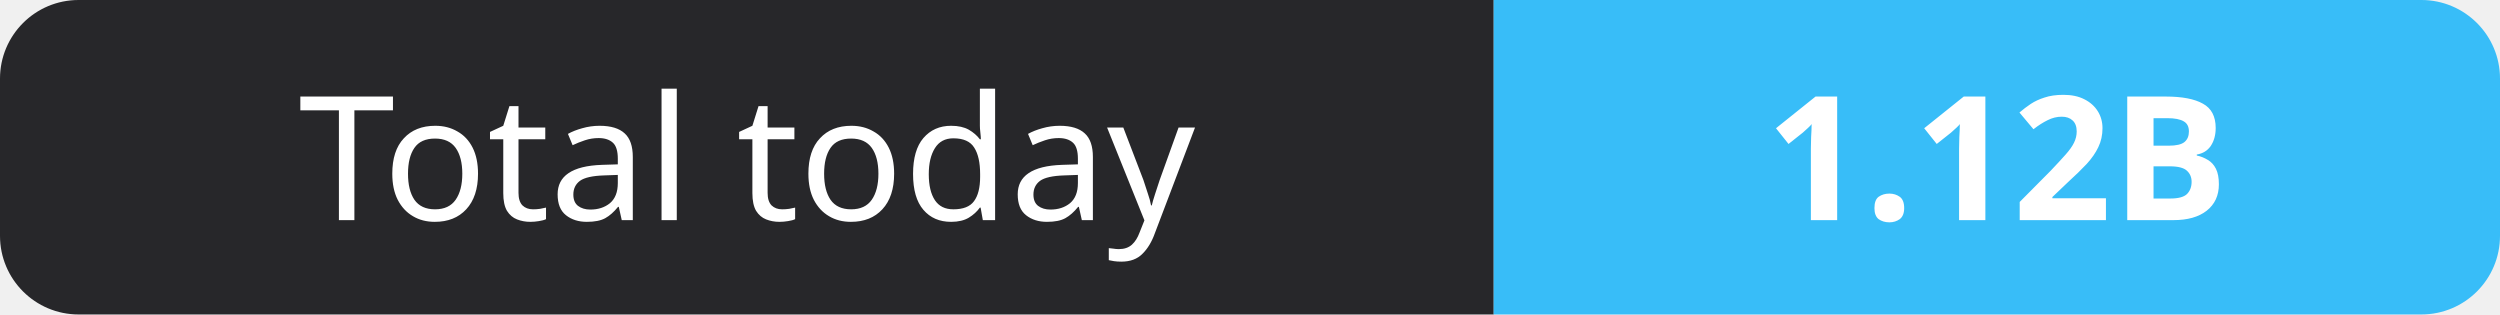
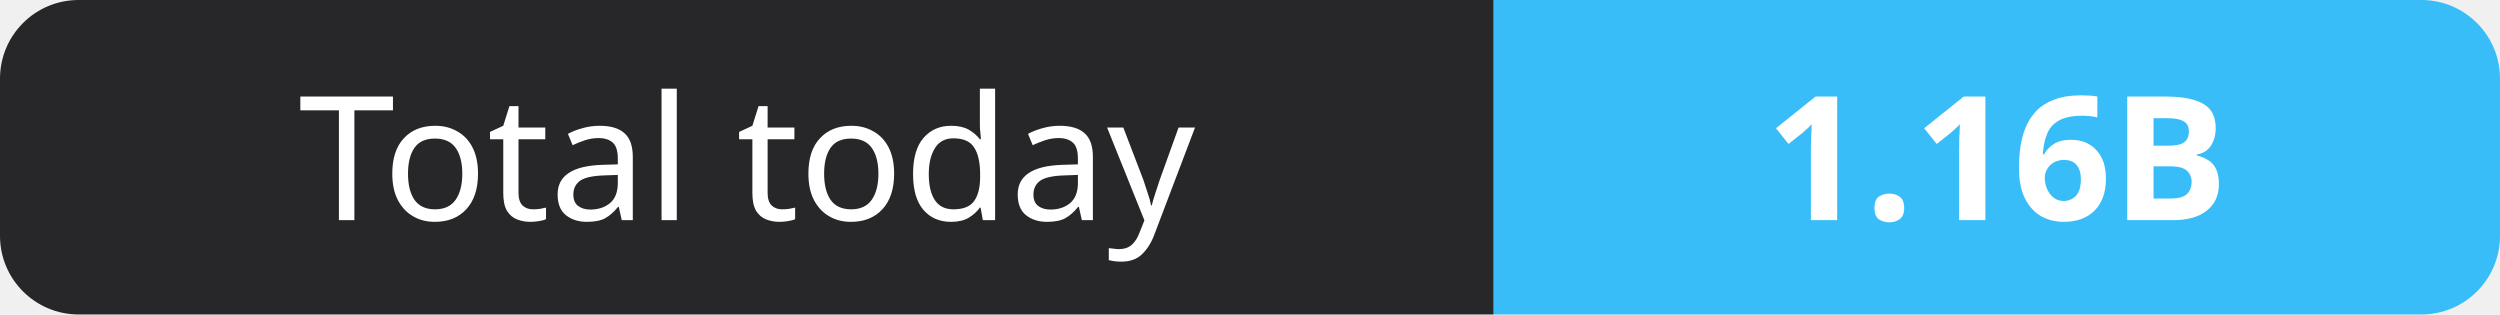
- <svg xmlns="http://www.w3.org/2000/svg" width="159" height="20" role="img" aria-label="Total today: 1.12B">
+ <svg xmlns="http://www.w3.org/2000/svg" width="159" height="20" role="img" aria-label="Total today: 1.16B">
  <clipPath id="r">
    <rect width="159" height="20" rx="5" fill="#fff" />
  </clipPath>
  <g clip-path="url(#r)">
    <rect width="95" height="20" fill="#27272a" />
    <rect x="95" width="64" height="20" fill="#38bdf8" />
  </g>
  <g fill="#fff" text-anchor="middle" font-family="Verdana,Geneva,sans-serif" font-size="11">
    <text x="47.5" y="14">Total today</text>
-     <text x="127.0" y="14" font-weight="700">1.12B</text>
+     <text x="127.0" y="14" font-weight="700">1.16B</text>
  </g>
</svg>
